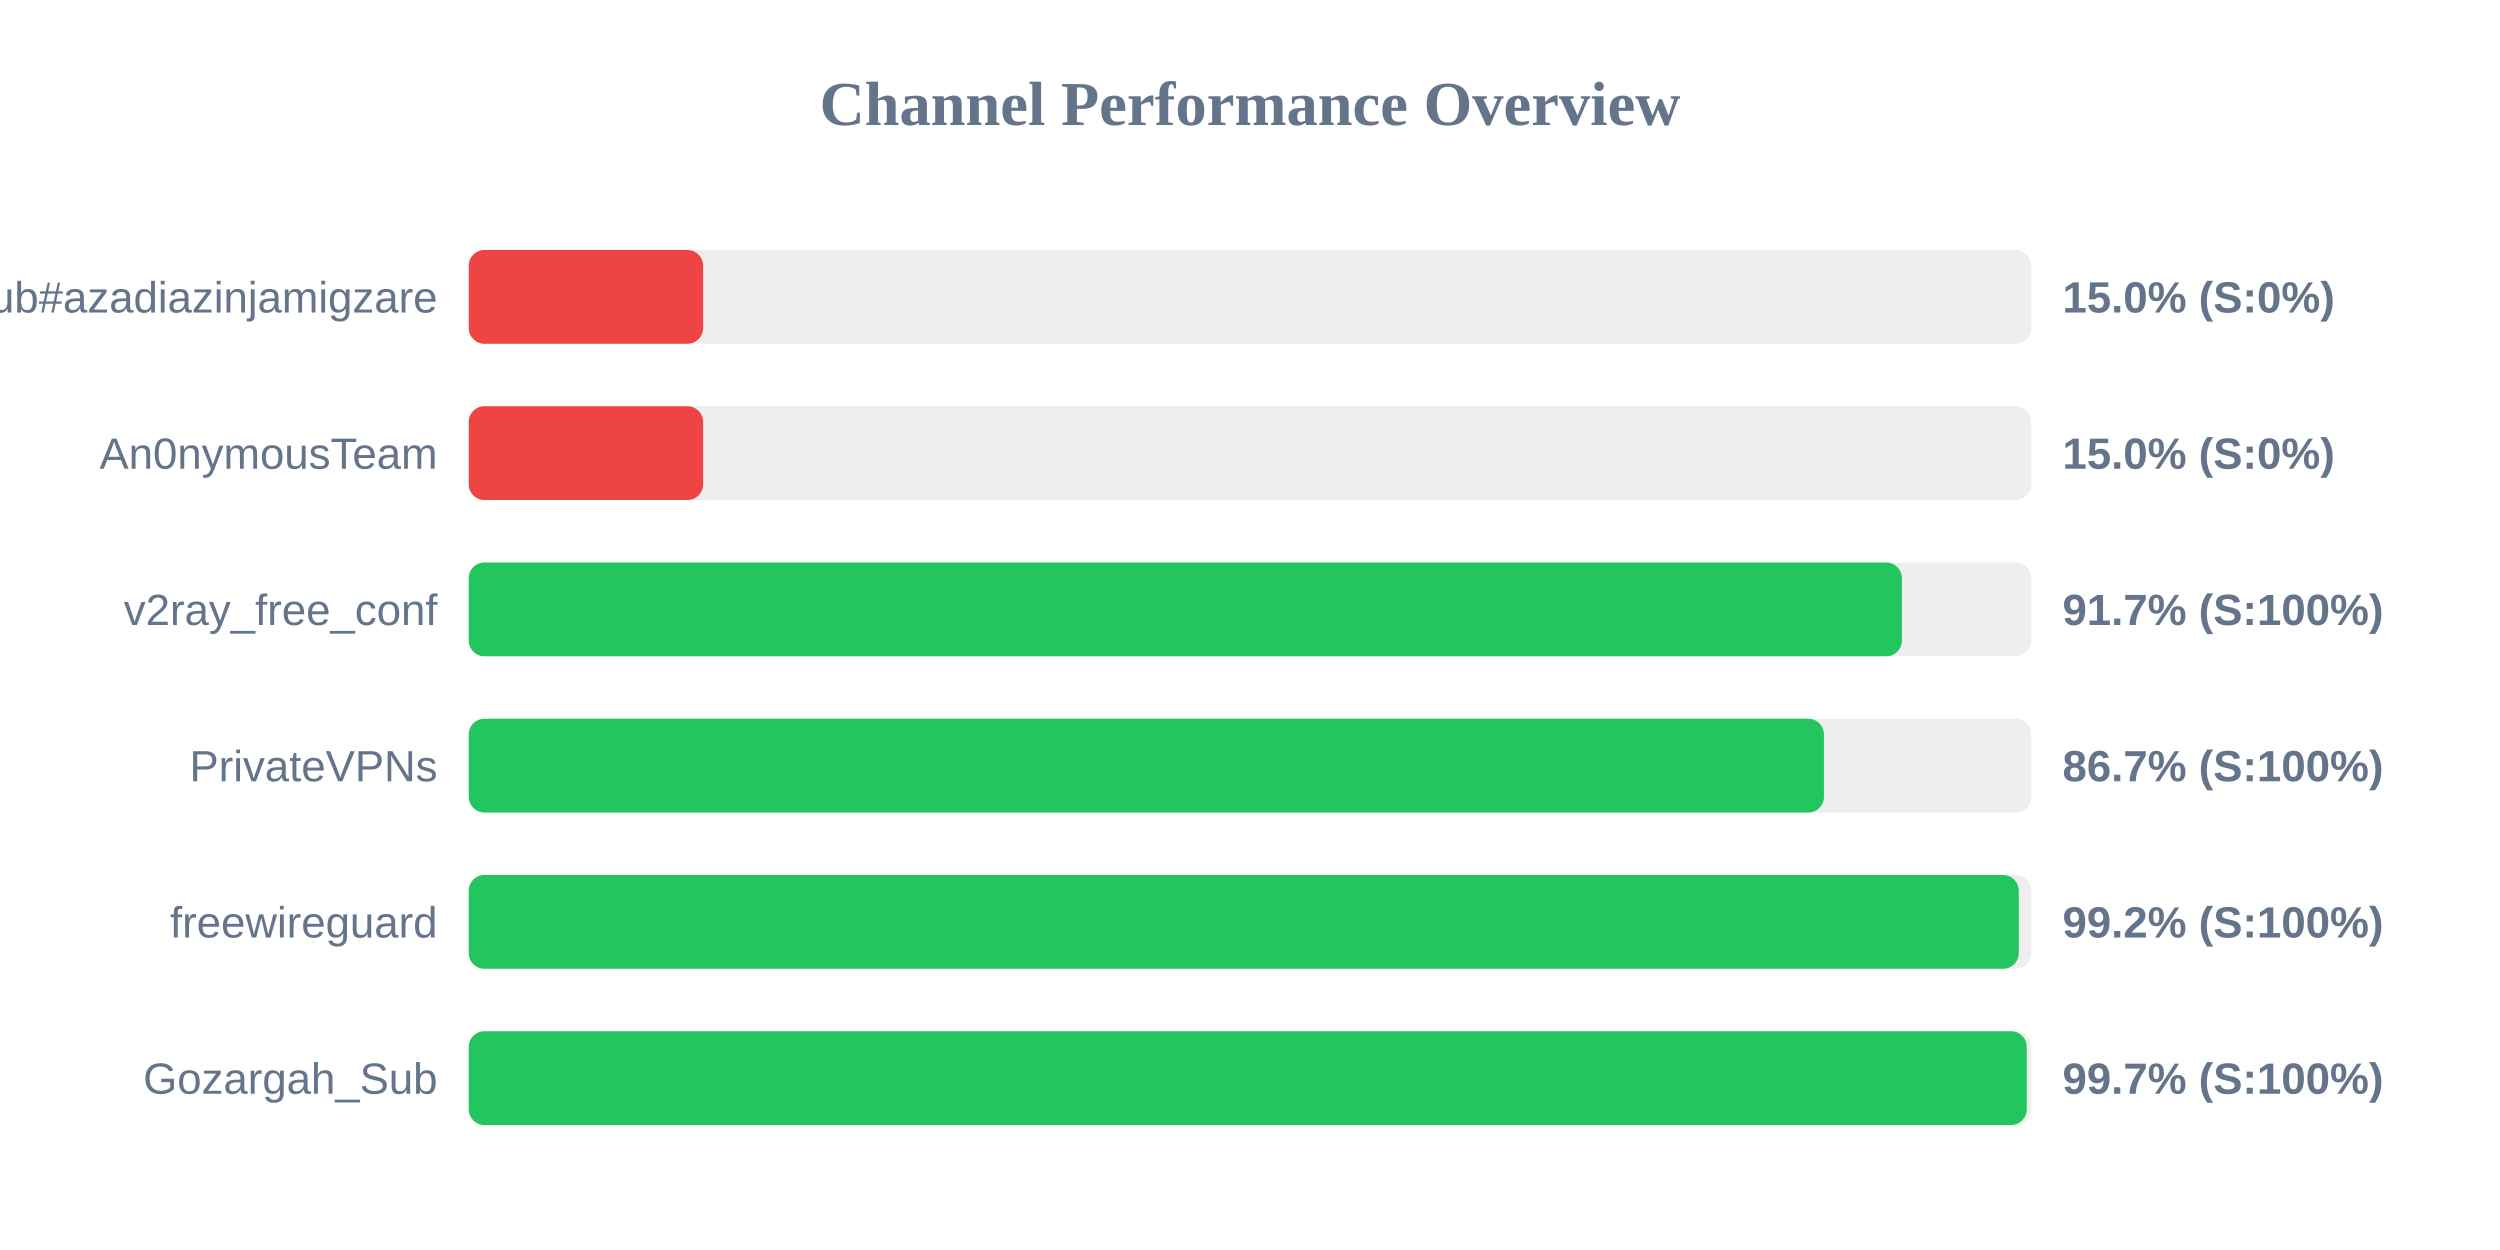
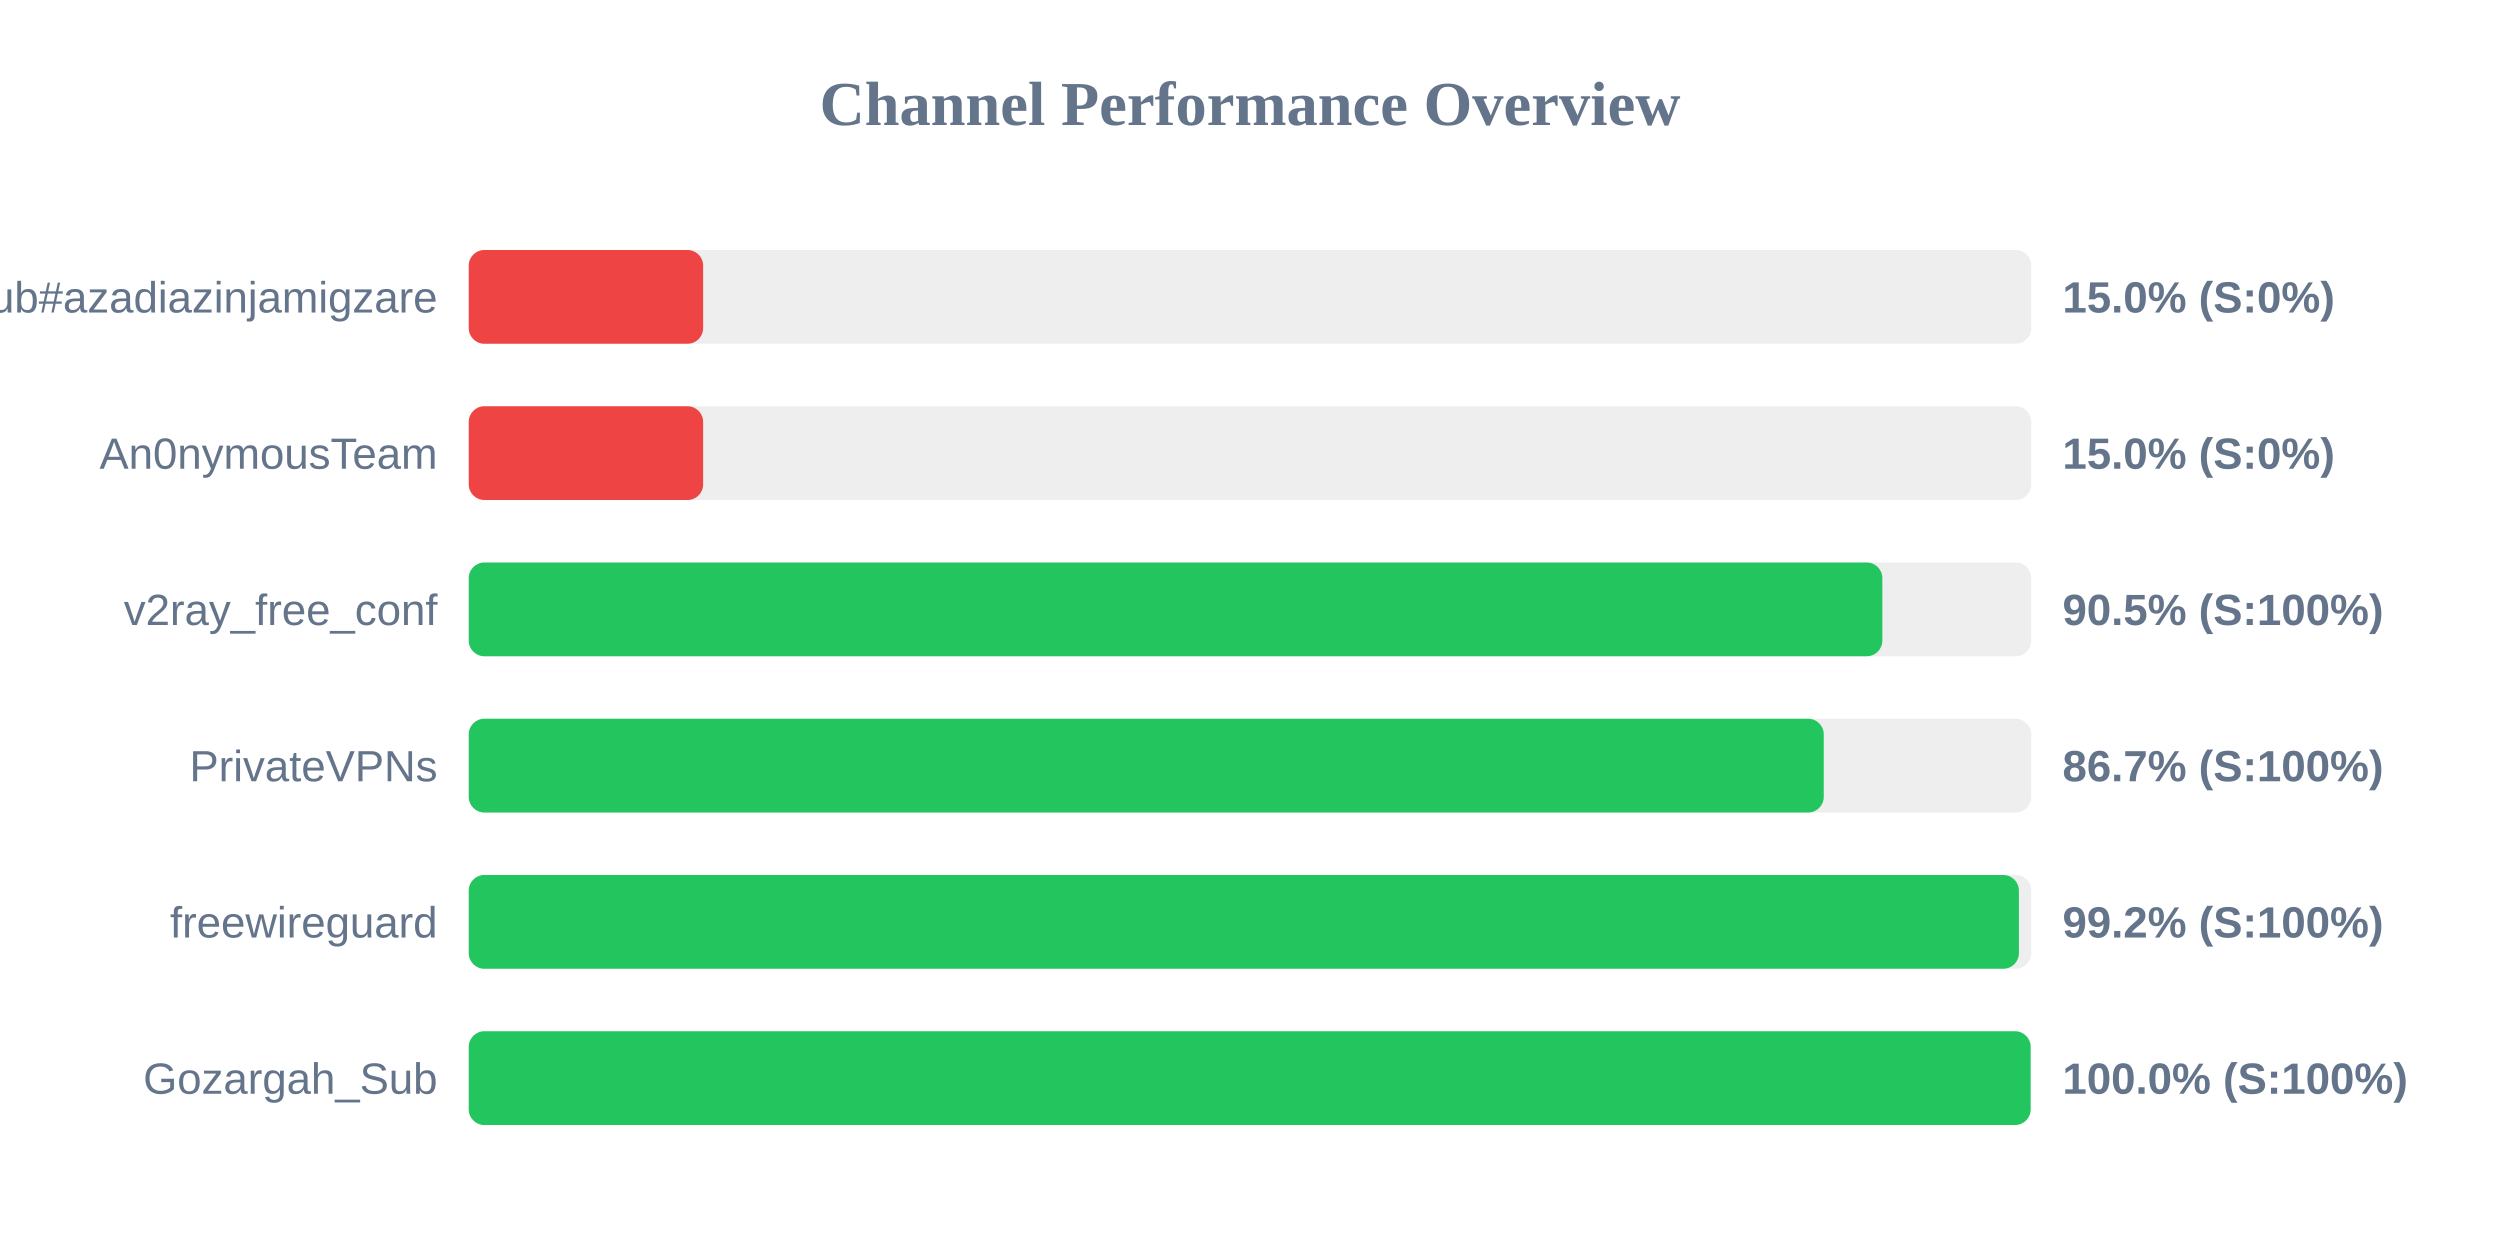
<svg xmlns="http://www.w3.org/2000/svg" width="800" height="400" version="1.1">
  <style>
        .row { font: 14px Arial; fill: #64748b; }
        .score { font: bold 14px Arial; fill: #64748b; }
    </style>
  <text x="400" y="40" text-anchor="middle" font-size="20px" font-weight="bold" fill="#64748b">Channel Performance Overview</text>
  <rect x="150" y="80" width="500" height="30" fill="#eee" rx="5" />
  <rect x="150" y="80" width="75.0" height="30" fill="#ef4444" rx="5" />
  <text x="140" y="100" text-anchor="end" class="row">Sub#azadiazinjamigzare</text>
  <text x="660" y="100" text-anchor="start" class="score">15.0% (S:0%)</text>
  <rect x="150" y="130" width="500" height="30" fill="#eee" rx="5" />
  <rect x="150" y="130" width="75.0" height="30" fill="#ef4444" rx="5" />
  <text x="140" y="150" text-anchor="end" class="row">An0nymousTeam</text>
  <text x="660" y="150" text-anchor="start" class="score">15.0% (S:0%)</text>
  <rect x="150" y="180" width="500" height="30" fill="#eee" rx="5" />
-   <rect x="150" y="180" width="458.6" height="30" fill="#22c55e" rx="5" />
+   <rect x="150" y="180" width="452.35" height="30" fill="#22c55e" rx="5" />
  <text x="140" y="200" text-anchor="end" class="row">v2ray_free_conf</text>
-   <text x="660" y="200" text-anchor="start" class="score">91.7% (S:100%)</text>
+   <text x="660" y="200" text-anchor="start" class="score">90.5% (S:100%)</text>
  <rect x="150" y="230" width="500" height="30" fill="#eee" rx="5" />
-   <rect x="150" y="230" width="433.65" height="30" fill="#22c55e" rx="5" />
+   <rect x="150" y="230" width="433.6" height="30" fill="#22c55e" rx="5" />
  <text x="140" y="250" text-anchor="end" class="row">PrivateVPNs</text>
  <text x="660" y="250" text-anchor="start" class="score">86.7% (S:100%)</text>
  <rect x="150" y="280" width="500" height="30" fill="#eee" rx="5" />
-   <rect x="150" y="280" width="496.0" height="30" fill="#22c55e" rx="5" />
+   <rect x="150" y="280" width="496.05" height="30" fill="#22c55e" rx="5" />
  <text x="140" y="300" text-anchor="end" class="row">freewireguard</text>
  <text x="660" y="300" text-anchor="start" class="score">99.2% (S:100%)</text>
  <rect x="150" y="330" width="500" height="30" fill="#eee" rx="5" />
-   <rect x="150" y="330" width="498.55" height="30" fill="#22c55e" rx="5" />
+   <rect x="150" y="330" width="499.8" height="30" fill="#22c55e" rx="5" />
  <text x="140" y="350" text-anchor="end" class="row">Gozargah_Sub</text>
-   <text x="660" y="350" text-anchor="start" class="score">99.7% (S:100%)</text>
+   <text x="660" y="350" text-anchor="start" class="score">100.0% (S:100%)</text>
</svg>
